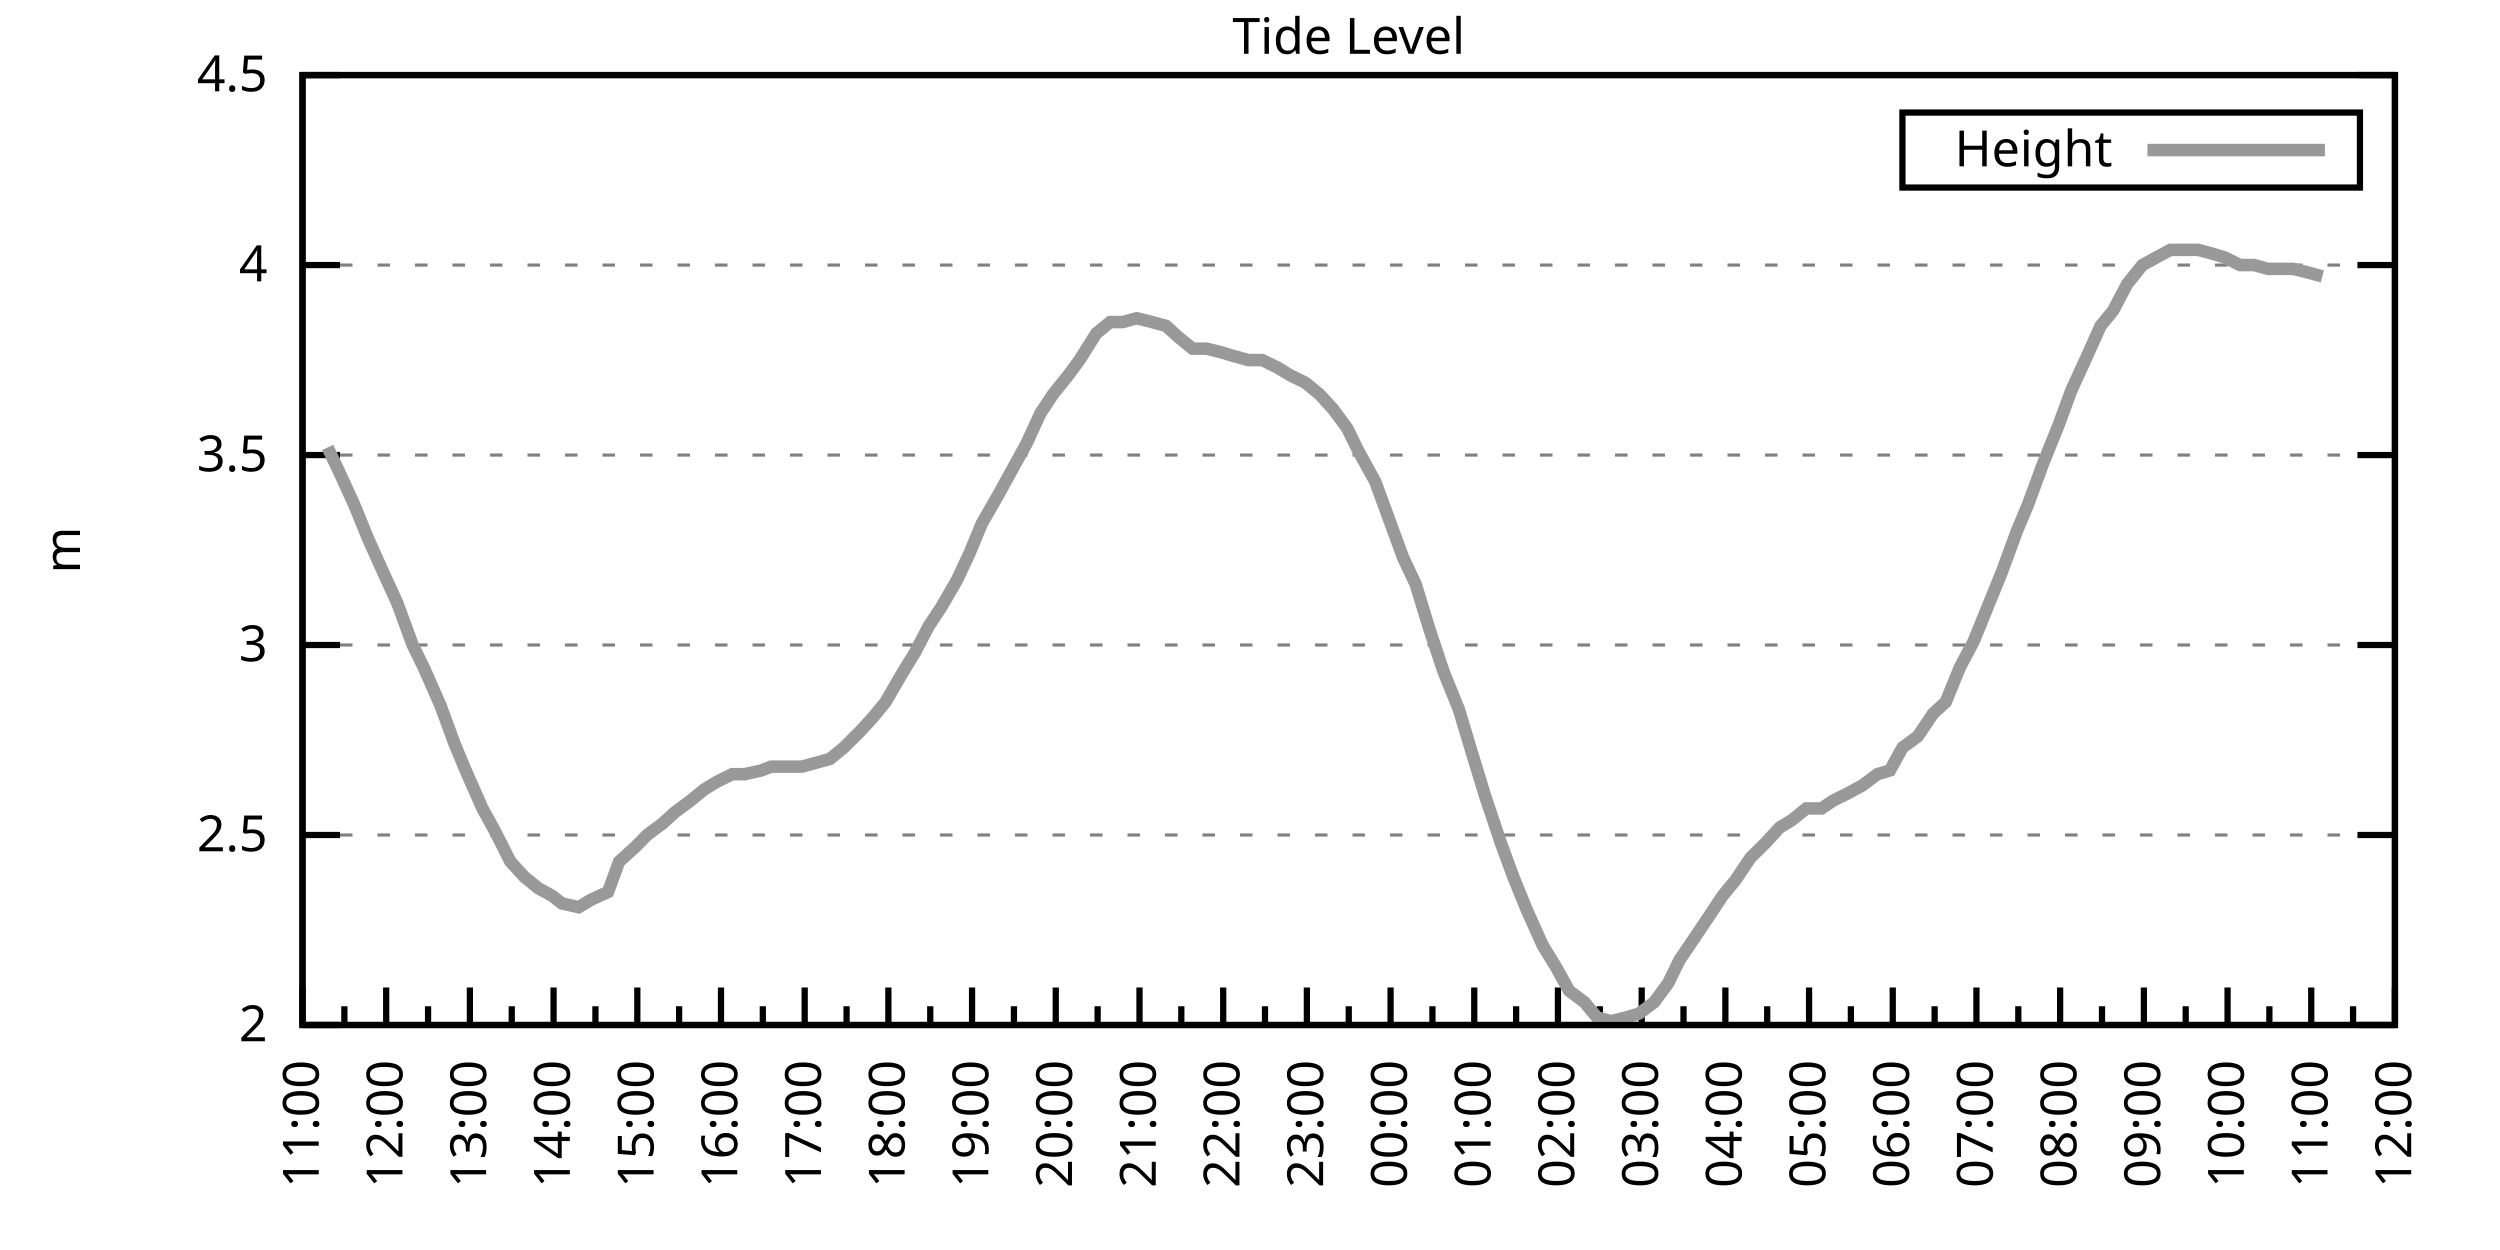
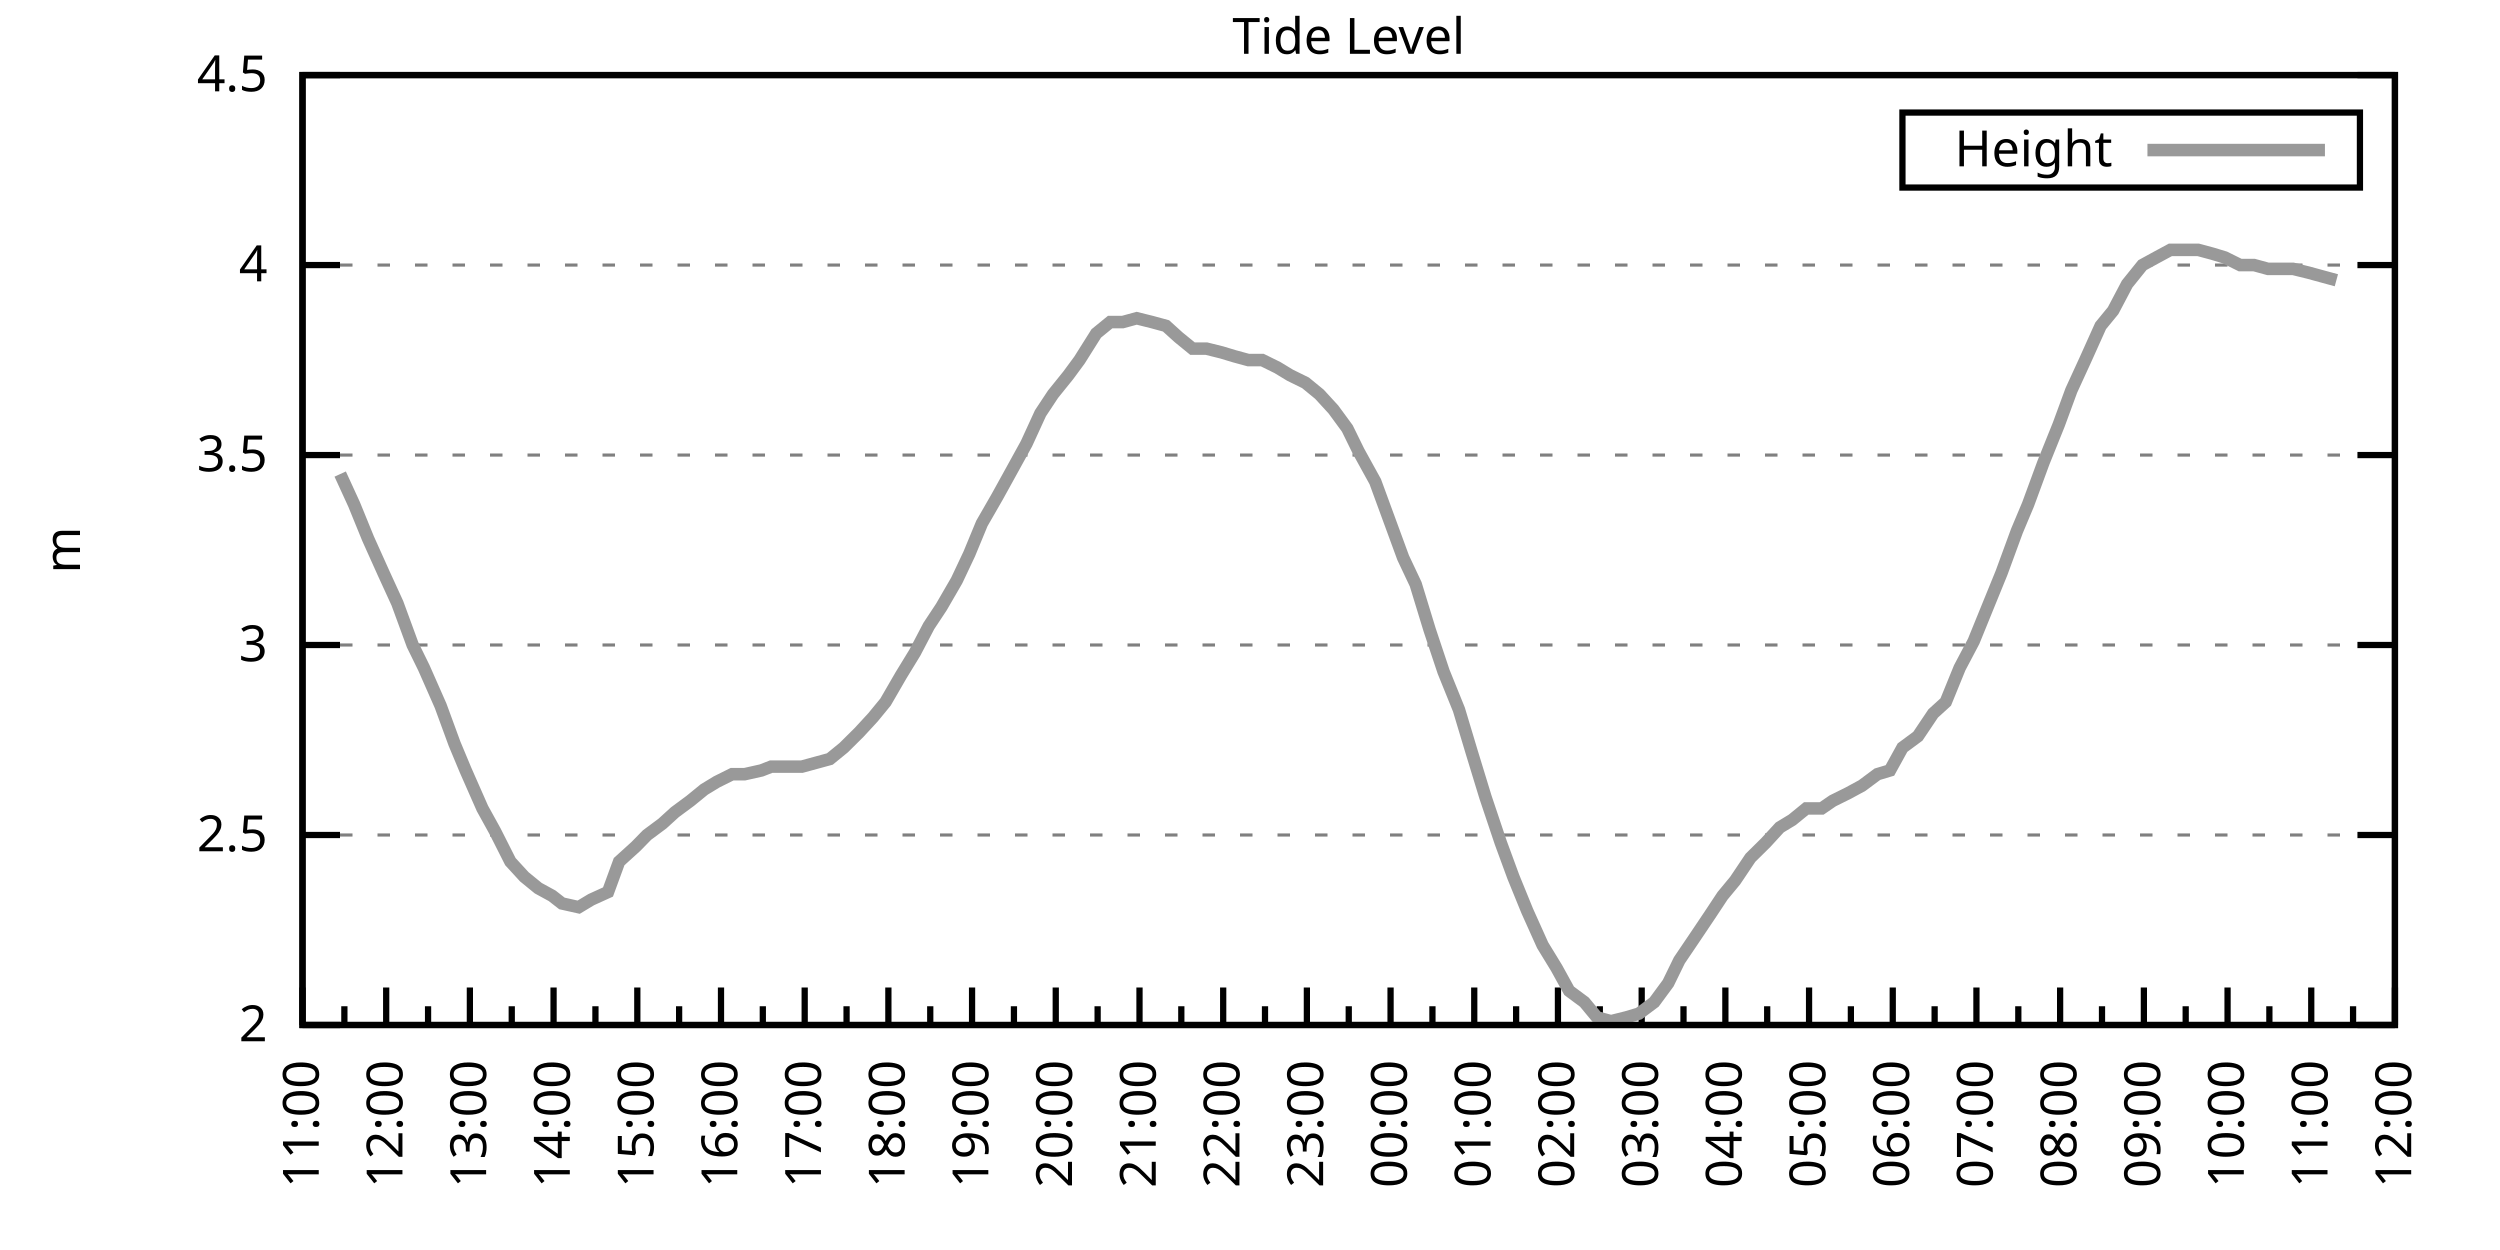
<svg xmlns="http://www.w3.org/2000/svg" xmlns:xlink="http://www.w3.org/1999/xlink" width="400" height="200" viewBox="0 0 400 200">
  <g id="gnuplot_canvas">
    <rect x="0" y="0" width="400" height="200" fill="none" />
    <defs>
      <circle id="gpDot" r="0.5" stroke-width="0.5" stroke="currentColor" />
      <path id="gpPt0" stroke-width="0.333" stroke="currentColor" d="M-1,0 h2 M0,-1 v2" />
      <path id="gpPt1" stroke-width="0.333" stroke="currentColor" d="M-1,-1 L1,1 M1,-1 L-1,1" />
      <path id="gpPt2" stroke-width="0.333" stroke="currentColor" d="M-1,0 L1,0 M0,-1 L0,1 M-1,-1 L1,1 M-1,1 L1,-1" />
      <rect id="gpPt3" stroke-width="0.333" stroke="currentColor" x="-1" y="-1" width="2" height="2" />
      <rect id="gpPt4" stroke-width="0.333" stroke="currentColor" fill="currentColor" x="-1" y="-1" width="2" height="2" />
      <circle id="gpPt5" stroke-width="0.333" stroke="currentColor" cx="0" cy="0" r="1" />
      <use xlink:href="#gpPt5" id="gpPt6" fill="currentColor" stroke="none" />
      <path id="gpPt7" stroke-width="0.333" stroke="currentColor" d="M0,-1.33 L-1.33,0.67 L1.33,0.67 z" />
      <use xlink:href="#gpPt7" id="gpPt8" fill="currentColor" stroke="none" />
      <use xlink:href="#gpPt7" id="gpPt9" stroke="currentColor" transform="rotate(180)" />
      <use xlink:href="#gpPt9" id="gpPt10" fill="currentColor" stroke="none" />
      <use xlink:href="#gpPt3" id="gpPt11" stroke="currentColor" transform="rotate(45)" />
      <use xlink:href="#gpPt11" id="gpPt12" fill="currentColor" stroke="none" />
      <path id="gpPt13" stroke-width="0.333" stroke="currentColor" d="M0,1.330 L1.265,0.411 L0.782,-1.067 L-0.782,-1.076 L-1.265,0.411 z" />
      <use xlink:href="#gpPt13" id="gpPt14" fill="currentColor" stroke="none" />
      <filter id="textbox" filterUnits="objectBoundingBox" x="0" y="0" height="1" width="1">
        <feFlood flood-color="white" flood-opacity="1" result="bgnd" />
        <feComposite in="SourceGraphic" in2="bgnd" operator="atop" />
      </filter>
      <filter id="greybox" filterUnits="objectBoundingBox" x="0" y="0" height="1" width="1">
        <feFlood flood-color="lightgrey" flood-opacity="1" result="grey" />
        <feComposite in="SourceGraphic" in2="grey" operator="atop" />
      </filter>
    </defs>
    <g fill="none" color="white" stroke="currentColor" stroke-width="1.00" stroke-linecap="butt" stroke-linejoin="miter">
</g>
    <g fill="none" color="black" stroke="currentColor" stroke-width="1.00" stroke-linecap="butt" stroke-linejoin="miter">
      <g stroke="none" shape-rendering="crispEdges">
        <polygon fill="rgb(255, 255, 255)" points="48.40,164.00 383.18,164.00 383.18,12.02 48.40,12.02 " />
      </g>
    </g>
    <g fill="none" color="black" stroke="currentColor" stroke-width="1.00" stroke-linecap="butt" stroke-linejoin="miter">
</g>
    <g fill="none" color="black" stroke="black" stroke-width="0.50" stroke-linecap="butt" stroke-linejoin="miter">
</g>
    <g fill="none" color="gray" stroke="currentColor" stroke-width="0.50" stroke-linecap="butt" stroke-linejoin="miter">
      <path stroke="gray" stroke-dasharray="2,4" class="gridline" d="M48.40,164.00 L383.19,164.00  " />
    </g>
    <g fill="none" color="gray" stroke="gray" stroke-width="1.00" stroke-linecap="butt" stroke-linejoin="miter">
</g>
    <g fill="none" color="black" stroke="currentColor" stroke-width="1.00" stroke-linecap="butt" stroke-linejoin="miter">
      <path stroke="black" d="M48.40,164.00 L54.40,164.00 M383.19,164.00 L377.19,164.00  " />
      <g transform="translate(42.80,166.60)" stroke="none" fill="black" font-family="Sans" font-size="8.00" text-anchor="end">
        <text>
          <tspan font-family="Sans"> 2</tspan>
        </text>
      </g>
    </g>
    <g fill="none" color="black" stroke="currentColor" stroke-width="1.00" stroke-linecap="butt" stroke-linejoin="miter">
</g>
    <g fill="none" color="black" stroke="black" stroke-width="0.50" stroke-linecap="butt" stroke-linejoin="miter">
</g>
    <g fill="none" color="gray" stroke="currentColor" stroke-width="0.50" stroke-linecap="butt" stroke-linejoin="miter">
      <path stroke="gray" stroke-dasharray="2,4" class="gridline" d="M48.40,133.60 L383.19,133.60  " />
    </g>
    <g fill="none" color="gray" stroke="gray" stroke-width="1.00" stroke-linecap="butt" stroke-linejoin="miter">
</g>
    <g fill="none" color="black" stroke="currentColor" stroke-width="1.00" stroke-linecap="butt" stroke-linejoin="miter">
      <path stroke="black" d="M48.40,133.60 L54.40,133.60 M383.19,133.60 L377.19,133.60  " />
      <g transform="translate(42.80,136.20)" stroke="none" fill="black" font-family="Sans" font-size="8.00" text-anchor="end">
        <text>
          <tspan font-family="Sans"> 2.5</tspan>
        </text>
      </g>
    </g>
    <g fill="none" color="black" stroke="currentColor" stroke-width="1.00" stroke-linecap="butt" stroke-linejoin="miter">
</g>
    <g fill="none" color="black" stroke="black" stroke-width="0.50" stroke-linecap="butt" stroke-linejoin="miter">
</g>
    <g fill="none" color="gray" stroke="currentColor" stroke-width="0.50" stroke-linecap="butt" stroke-linejoin="miter">
      <path stroke="gray" stroke-dasharray="2,4" class="gridline" d="M48.40,103.20 L383.19,103.20  " />
    </g>
    <g fill="none" color="gray" stroke="gray" stroke-width="1.00" stroke-linecap="butt" stroke-linejoin="miter">
</g>
    <g fill="none" color="black" stroke="currentColor" stroke-width="1.00" stroke-linecap="butt" stroke-linejoin="miter">
      <path stroke="black" d="M48.40,103.20 L54.40,103.20 M383.19,103.20 L377.19,103.20  " />
      <g transform="translate(42.80,105.80)" stroke="none" fill="black" font-family="Sans" font-size="8.00" text-anchor="end">
        <text>
          <tspan font-family="Sans"> 3</tspan>
        </text>
      </g>
    </g>
    <g fill="none" color="black" stroke="currentColor" stroke-width="1.00" stroke-linecap="butt" stroke-linejoin="miter">
</g>
    <g fill="none" color="black" stroke="black" stroke-width="0.50" stroke-linecap="butt" stroke-linejoin="miter">
</g>
    <g fill="none" color="gray" stroke="currentColor" stroke-width="0.50" stroke-linecap="butt" stroke-linejoin="miter">
      <path stroke="gray" stroke-dasharray="2,4" class="gridline" d="M48.40,72.81 L383.19,72.81  " />
    </g>
    <g fill="none" color="gray" stroke="gray" stroke-width="1.00" stroke-linecap="butt" stroke-linejoin="miter">
</g>
    <g fill="none" color="black" stroke="currentColor" stroke-width="1.00" stroke-linecap="butt" stroke-linejoin="miter">
      <path stroke="black" d="M48.40,72.81 L54.40,72.81 M383.19,72.81 L377.19,72.81  " />
      <g transform="translate(42.80,75.41)" stroke="none" fill="black" font-family="Sans" font-size="8.00" text-anchor="end">
        <text>
          <tspan font-family="Sans"> 3.5</tspan>
        </text>
      </g>
    </g>
    <g fill="none" color="black" stroke="currentColor" stroke-width="1.00" stroke-linecap="butt" stroke-linejoin="miter">
</g>
    <g fill="none" color="black" stroke="black" stroke-width="0.50" stroke-linecap="butt" stroke-linejoin="miter">
</g>
    <g fill="none" color="gray" stroke="currentColor" stroke-width="0.50" stroke-linecap="butt" stroke-linejoin="miter">
      <path stroke="gray" stroke-dasharray="2,4" class="gridline" d="M48.40,42.41 L383.19,42.41  " />
    </g>
    <g fill="none" color="gray" stroke="gray" stroke-width="1.00" stroke-linecap="butt" stroke-linejoin="miter">
</g>
    <g fill="none" color="black" stroke="currentColor" stroke-width="1.00" stroke-linecap="butt" stroke-linejoin="miter">
      <path stroke="black" d="M48.40,42.41 L54.40,42.41 M383.19,42.41 L377.19,42.41  " />
      <g transform="translate(42.80,45.01)" stroke="none" fill="black" font-family="Sans" font-size="8.00" text-anchor="end">
        <text>
          <tspan font-family="Sans"> 4</tspan>
        </text>
      </g>
    </g>
    <g fill="none" color="black" stroke="currentColor" stroke-width="1.00" stroke-linecap="butt" stroke-linejoin="miter">
</g>
    <g fill="none" color="black" stroke="black" stroke-width="0.50" stroke-linecap="butt" stroke-linejoin="miter">
</g>
    <g fill="none" color="gray" stroke="currentColor" stroke-width="0.50" stroke-linecap="butt" stroke-linejoin="miter">
      <path stroke="gray" stroke-dasharray="2,4" class="gridline" d="M48.40,12.01 L383.19,12.01  " />
    </g>
    <g fill="none" color="gray" stroke="gray" stroke-width="1.00" stroke-linecap="butt" stroke-linejoin="miter">
</g>
    <g fill="none" color="black" stroke="currentColor" stroke-width="1.00" stroke-linecap="butt" stroke-linejoin="miter">
      <path stroke="black" d="M48.40,12.01 L54.40,12.01 M383.19,12.01 L377.19,12.01  " />
      <g transform="translate(42.80,14.61)" stroke="none" fill="black" font-family="Sans" font-size="8.00" text-anchor="end">
        <text>
          <tspan font-family="Sans"> 4.5</tspan>
        </text>
      </g>
    </g>
    <g fill="none" color="black" stroke="currentColor" stroke-width="1.00" stroke-linecap="butt" stroke-linejoin="miter">
      <path stroke="black" d="M48.40,164.00 L48.40,158.00  " />
      <g transform="translate(51.00,169.60) rotate(270)" stroke="none" fill="black" font-family="Sans" font-size="8.00" text-anchor="end">
        <text>
          <tspan font-family="Sans">11:00</tspan>
        </text>
      </g>
    </g>
    <g fill="none" color="black" stroke="currentColor" stroke-width="1.00" stroke-linecap="butt" stroke-linejoin="miter">
      <path stroke="black" d="M55.10,164.00 L55.10,161.00 M61.79,164.00 L61.79,158.00  " />
      <g transform="translate(64.39,169.60) rotate(270)" stroke="none" fill="black" font-family="Sans" font-size="8.00" text-anchor="end">
        <text>
          <tspan font-family="Sans">12:00</tspan>
        </text>
      </g>
    </g>
    <g fill="none" color="black" stroke="currentColor" stroke-width="1.00" stroke-linecap="butt" stroke-linejoin="miter">
      <path stroke="black" d="M68.49,164.00 L68.49,161.00 M75.18,164.00 L75.18,158.00  " />
      <g transform="translate(77.78,169.60) rotate(270)" stroke="none" fill="black" font-family="Sans" font-size="8.00" text-anchor="end">
        <text>
          <tspan font-family="Sans">13:00</tspan>
        </text>
      </g>
    </g>
    <g fill="none" color="black" stroke="currentColor" stroke-width="1.00" stroke-linecap="butt" stroke-linejoin="miter">
      <path stroke="black" d="M81.88,164.00 L81.88,161.00 M88.57,164.00 L88.57,158.00  " />
      <g transform="translate(91.17,169.60) rotate(270)" stroke="none" fill="black" font-family="Sans" font-size="8.00" text-anchor="end">
        <text>
          <tspan font-family="Sans">14:00</tspan>
        </text>
      </g>
    </g>
    <g fill="none" color="black" stroke="currentColor" stroke-width="1.00" stroke-linecap="butt" stroke-linejoin="miter">
      <path stroke="black" d="M95.27,164.00 L95.27,161.00 M101.97,164.00 L101.97,158.00  " />
      <g transform="translate(104.57,169.60) rotate(270)" stroke="none" fill="black" font-family="Sans" font-size="8.00" text-anchor="end">
        <text>
          <tspan font-family="Sans">15:00</tspan>
        </text>
      </g>
    </g>
    <g fill="none" color="black" stroke="currentColor" stroke-width="1.00" stroke-linecap="butt" stroke-linejoin="miter">
      <path stroke="black" d="M108.66,164.00 L108.66,161.00 M115.36,164.00 L115.36,158.00  " />
      <g transform="translate(117.96,169.60) rotate(270)" stroke="none" fill="black" font-family="Sans" font-size="8.00" text-anchor="end">
        <text>
          <tspan font-family="Sans">16:00</tspan>
        </text>
      </g>
    </g>
    <g fill="none" color="black" stroke="currentColor" stroke-width="1.00" stroke-linecap="butt" stroke-linejoin="miter">
      <path stroke="black" d="M122.05,164.00 L122.05,161.00 M128.75,164.00 L128.75,158.00  " />
      <g transform="translate(131.35,169.60) rotate(270)" stroke="none" fill="black" font-family="Sans" font-size="8.00" text-anchor="end">
        <text>
          <tspan font-family="Sans">17:00</tspan>
        </text>
      </g>
    </g>
    <g fill="none" color="black" stroke="currentColor" stroke-width="1.00" stroke-linecap="butt" stroke-linejoin="miter">
      <path stroke="black" d="M135.45,164.00 L135.45,161.00 M142.14,164.00 L142.14,158.00  " />
      <g transform="translate(144.74,169.60) rotate(270)" stroke="none" fill="black" font-family="Sans" font-size="8.00" text-anchor="end">
        <text>
          <tspan font-family="Sans">18:00</tspan>
        </text>
      </g>
    </g>
    <g fill="none" color="black" stroke="currentColor" stroke-width="1.00" stroke-linecap="butt" stroke-linejoin="miter">
      <path stroke="black" d="M148.84,164.00 L148.84,161.00 M155.53,164.00 L155.53,158.00  " />
      <g transform="translate(158.13,169.60) rotate(270)" stroke="none" fill="black" font-family="Sans" font-size="8.00" text-anchor="end">
        <text>
          <tspan font-family="Sans">19:00</tspan>
        </text>
      </g>
    </g>
    <g fill="none" color="black" stroke="currentColor" stroke-width="1.00" stroke-linecap="butt" stroke-linejoin="miter">
      <path stroke="black" d="M162.23,164.00 L162.23,161.00 M168.92,164.00 L168.92,158.00  " />
      <g transform="translate(171.52,169.60) rotate(270)" stroke="none" fill="black" font-family="Sans" font-size="8.00" text-anchor="end">
        <text>
          <tspan font-family="Sans">20:00</tspan>
        </text>
      </g>
    </g>
    <g fill="none" color="black" stroke="currentColor" stroke-width="1.00" stroke-linecap="butt" stroke-linejoin="miter">
      <path stroke="black" d="M175.62,164.00 L175.62,161.00 M182.32,164.00 L182.32,158.00  " />
      <g transform="translate(184.92,169.60) rotate(270)" stroke="none" fill="black" font-family="Sans" font-size="8.00" text-anchor="end">
        <text>
          <tspan font-family="Sans">21:00</tspan>
        </text>
      </g>
    </g>
    <g fill="none" color="black" stroke="currentColor" stroke-width="1.00" stroke-linecap="butt" stroke-linejoin="miter">
      <path stroke="black" d="M189.01,164.00 L189.01,161.00 M195.71,164.00 L195.71,158.00  " />
      <g transform="translate(198.31,169.60) rotate(270)" stroke="none" fill="black" font-family="Sans" font-size="8.00" text-anchor="end">
        <text>
          <tspan font-family="Sans">22:00</tspan>
        </text>
      </g>
    </g>
    <g fill="none" color="black" stroke="currentColor" stroke-width="1.00" stroke-linecap="butt" stroke-linejoin="miter">
      <path stroke="black" d="M202.40,164.00 L202.40,161.00 M209.10,164.00 L209.10,158.00  " />
      <g transform="translate(211.70,169.60) rotate(270)" stroke="none" fill="black" font-family="Sans" font-size="8.00" text-anchor="end">
        <text>
          <tspan font-family="Sans">23:00</tspan>
        </text>
      </g>
    </g>
    <g fill="none" color="black" stroke="currentColor" stroke-width="1.00" stroke-linecap="butt" stroke-linejoin="miter">
      <path stroke="black" d="M215.80,164.00 L215.80,161.00 M222.49,164.00 L222.49,158.00  " />
      <g transform="translate(225.09,169.60) rotate(270)" stroke="none" fill="black" font-family="Sans" font-size="8.00" text-anchor="end">
        <text>
          <tspan font-family="Sans">00:00</tspan>
        </text>
      </g>
    </g>
    <g fill="none" color="black" stroke="currentColor" stroke-width="1.00" stroke-linecap="butt" stroke-linejoin="miter">
      <path stroke="black" d="M229.19,164.00 L229.19,161.00 M235.88,164.00 L235.88,158.00  " />
      <g transform="translate(238.48,169.60) rotate(270)" stroke="none" fill="black" font-family="Sans" font-size="8.00" text-anchor="end">
        <text>
          <tspan font-family="Sans">01:00</tspan>
        </text>
      </g>
    </g>
    <g fill="none" color="black" stroke="currentColor" stroke-width="1.00" stroke-linecap="butt" stroke-linejoin="miter">
      <path stroke="black" d="M242.58,164.00 L242.58,161.00 M249.27,164.00 L249.27,158.00  " />
      <g transform="translate(251.87,169.60) rotate(270)" stroke="none" fill="black" font-family="Sans" font-size="8.00" text-anchor="end">
        <text>
          <tspan font-family="Sans">02:00</tspan>
        </text>
      </g>
    </g>
    <g fill="none" color="black" stroke="currentColor" stroke-width="1.00" stroke-linecap="butt" stroke-linejoin="miter">
      <path stroke="black" d="M255.97,164.00 L255.97,161.00 M262.67,164.00 L262.67,158.00  " />
      <g transform="translate(265.27,169.60) rotate(270)" stroke="none" fill="black" font-family="Sans" font-size="8.00" text-anchor="end">
        <text>
          <tspan font-family="Sans">03:00</tspan>
        </text>
      </g>
    </g>
    <g fill="none" color="black" stroke="currentColor" stroke-width="1.00" stroke-linecap="butt" stroke-linejoin="miter">
      <path stroke="black" d="M269.36,164.00 L269.36,161.00 M276.06,164.00 L276.06,158.00  " />
      <g transform="translate(278.66,169.60) rotate(270)" stroke="none" fill="black" font-family="Sans" font-size="8.00" text-anchor="end">
        <text>
          <tspan font-family="Sans">04:00</tspan>
        </text>
      </g>
    </g>
    <g fill="none" color="black" stroke="currentColor" stroke-width="1.00" stroke-linecap="butt" stroke-linejoin="miter">
      <path stroke="black" d="M282.75,164.00 L282.75,161.00 M289.45,164.00 L289.45,158.00  " />
      <g transform="translate(292.05,169.60) rotate(270)" stroke="none" fill="black" font-family="Sans" font-size="8.00" text-anchor="end">
        <text>
          <tspan font-family="Sans">05:00</tspan>
        </text>
      </g>
    </g>
    <g fill="none" color="black" stroke="currentColor" stroke-width="1.00" stroke-linecap="butt" stroke-linejoin="miter">
      <path stroke="black" d="M296.14,164.00 L296.14,161.00 M302.84,164.00 L302.84,158.00  " />
      <g transform="translate(305.44,169.60) rotate(270)" stroke="none" fill="black" font-family="Sans" font-size="8.00" text-anchor="end">
        <text>
          <tspan font-family="Sans">06:00</tspan>
        </text>
      </g>
    </g>
    <g fill="none" color="black" stroke="currentColor" stroke-width="1.00" stroke-linecap="butt" stroke-linejoin="miter">
      <path stroke="black" d="M309.54,164.00 L309.54,161.00 M316.23,164.00 L316.23,158.00  " />
      <g transform="translate(318.83,169.60) rotate(270)" stroke="none" fill="black" font-family="Sans" font-size="8.00" text-anchor="end">
        <text>
          <tspan font-family="Sans">07:00</tspan>
        </text>
      </g>
    </g>
    <g fill="none" color="black" stroke="currentColor" stroke-width="1.00" stroke-linecap="butt" stroke-linejoin="miter">
      <path stroke="black" d="M322.93,164.00 L322.93,161.00 M329.62,164.00 L329.62,158.00  " />
      <g transform="translate(332.22,169.60) rotate(270)" stroke="none" fill="black" font-family="Sans" font-size="8.00" text-anchor="end">
        <text>
          <tspan font-family="Sans">08:00</tspan>
        </text>
      </g>
    </g>
    <g fill="none" color="black" stroke="currentColor" stroke-width="1.00" stroke-linecap="butt" stroke-linejoin="miter">
      <path stroke="black" d="M336.32,164.00 L336.32,161.00 M343.02,164.00 L343.02,158.00  " />
      <g transform="translate(345.62,169.60) rotate(270)" stroke="none" fill="black" font-family="Sans" font-size="8.00" text-anchor="end">
        <text>
          <tspan font-family="Sans">09:00</tspan>
        </text>
      </g>
    </g>
    <g fill="none" color="black" stroke="currentColor" stroke-width="1.00" stroke-linecap="butt" stroke-linejoin="miter">
      <path stroke="black" d="M349.71,164.00 L349.71,161.00 M356.41,164.00 L356.41,158.00  " />
      <g transform="translate(359.01,169.60) rotate(270)" stroke="none" fill="black" font-family="Sans" font-size="8.00" text-anchor="end">
        <text>
          <tspan font-family="Sans">10:00</tspan>
        </text>
      </g>
    </g>
    <g fill="none" color="black" stroke="currentColor" stroke-width="1.00" stroke-linecap="butt" stroke-linejoin="miter">
      <path stroke="black" d="M363.10,164.00 L363.10,161.00 M369.80,164.00 L369.80,158.00  " />
      <g transform="translate(372.40,169.60) rotate(270)" stroke="none" fill="black" font-family="Sans" font-size="8.00" text-anchor="end">
        <text>
          <tspan font-family="Sans">11:00</tspan>
        </text>
      </g>
    </g>
    <g fill="none" color="black" stroke="currentColor" stroke-width="1.00" stroke-linecap="butt" stroke-linejoin="miter">
      <path stroke="black" d="M376.49,164.00 L376.49,161.00 M383.19,164.00 L383.19,158.00  " />
      <g transform="translate(385.79,169.60) rotate(270)" stroke="none" fill="black" font-family="Sans" font-size="8.00" text-anchor="end">
        <text>
          <tspan font-family="Sans">12:00</tspan>
        </text>
      </g>
    </g>
    <g fill="none" color="black" stroke="currentColor" stroke-width="1.00" stroke-linecap="butt" stroke-linejoin="miter">
</g>
    <g fill="none" color="black" stroke="currentColor" stroke-width="1.00" stroke-linecap="butt" stroke-linejoin="miter">
      <path stroke="black" d="M48.40,12.01 L48.40,164.00 L383.19,164.00 L383.19,12.01 L48.40,12.01 Z  " />
    </g>
    <g fill="none" color="black" stroke="currentColor" stroke-width="1.00" stroke-linecap="butt" stroke-linejoin="miter">
      <g transform="translate(12.80,88.01) rotate(270)" stroke="none" fill="black" font-family="Sans" font-size="8.00" text-anchor="middle">
        <text>
          <tspan font-family="Sans">m</tspan>
        </text>
      </g>
    </g>
    <g fill="none" color="black" stroke="currentColor" stroke-width="1.00" stroke-linecap="butt" stroke-linejoin="miter">
</g>
    <g fill="none" color="black" stroke="currentColor" stroke-width="1.00" stroke-linecap="butt" stroke-linejoin="miter">
      <path stroke="black" d="M304.39,30.01 L304.39,18.01 L377.59,18.01 L377.59,30.01 L304.39,30.01 Z  " />
    </g>
    <g id="Tide_level_plot_1">
      <g fill="none" color="white" stroke="black" stroke-width="2.00" stroke-linecap="butt" stroke-linejoin="miter">
</g>
      <g fill="none" color="black" stroke="currentColor" stroke-width="2.00" stroke-linecap="butt" stroke-linejoin="miter">
        <g transform="translate(337.99,26.61)" stroke="none" fill="black" font-family="Sans" font-size="8.00" text-anchor="end">
          <text>
            <tspan font-family="Sans">Height</tspan>
          </text>
        </g>
      </g>
      <g fill="none" color="black" stroke="currentColor" stroke-width="2.00" stroke-linecap="butt" stroke-linejoin="miter">
-         <path stroke="rgb(153, 153, 153)" d="M343.59,24.01 L371.99,24.01 M52.42,71.59 L54.43,75.85 L56.66,80.71 L58.89,86.18 L61.35,91.65 L63.58,96.52   L66.03,103.20 L67.82,106.85 L70.50,112.93 L72.73,119.01 L74.51,123.27 L77.19,129.35 L79.20,132.99 L81.66,137.86   L83.89,140.29 L86.12,142.11 L88.35,143.33 L89.91,144.55 L92.59,145.15 L94.60,143.94 L97.28,142.72 L99.06,137.86   L101.74,135.43 L103.53,133.60 L105.98,131.78 L107.99,129.95 L110.45,128.13 L112.68,126.31 L114.69,125.09 L117.14,123.87   L119.15,123.87 L121.83,123.27 L123.39,122.66 L126.07,122.66 L128.30,122.66 L130.54,122.05 L132.77,121.44 L135.00,119.62   L137.45,117.19 L139.69,114.76 L141.69,112.32 L144.15,108.07 L146.38,104.42 L148.61,100.16 L150.62,97.12 L153.08,92.87   L155.09,88.61 L157.10,83.75 L159.55,79.49 L161.56,75.85 L164.24,70.98 L166.47,66.12 L168.48,63.08 L170.93,60.04   L172.72,57.61 L175.40,53.35 L177.63,51.53 L179.64,51.53 L181.87,50.92 L184.32,51.53 L186.56,52.14 L188.57,53.96   L190.80,55.78 L193.03,55.78 L195.48,56.39 L197.49,57.00 L199.73,57.61 L201.96,57.61 L204.41,58.82 L206.42,60.04   L208.88,61.25 L211.11,63.08 L213.34,65.51 L215.57,68.55 L217.36,72.20 L220.04,77.06 L222.27,83.14 L224.50,89.22   L226.51,93.48 L228.74,100.77 L230.97,107.46 L233.43,113.54 L235.44,120.23 L237.67,127.52 L240.12,134.82 L242.13,140.29   L244.36,145.76 L246.82,151.23 L249.05,154.88 L251.06,158.53 L253.51,160.35 L255.52,162.78 L257.76,163.39 L260.21,162.78   L262.22,162.18 L264.67,160.35 L266.91,157.31 L268.69,153.66 L271.15,150.02 L273.60,146.37 L275.61,143.33 L277.62,140.90   L280.07,137.25 L282.53,134.82 L284.76,132.39 L286.77,131.17 L289.00,129.35 L291.46,129.35 L293.24,128.13 L295.70,126.91   L297.93,125.70 L300.39,123.87 L302.39,123.27 L304.40,119.62 L306.86,117.80 L309.31,114.15 L311.32,112.32 L313.55,106.85   L315.79,102.60 L318.02,97.12 L320.25,91.65 L322.70,84.97 L324.49,80.71 L326.95,74.02 L329.40,67.94 L331.41,62.47   L333.64,57.61 L336.10,52.14 L338.10,49.70 L340.34,45.45 L342.79,42.41 L345.02,41.19 L347.26,39.98 L349.26,39.98   L351.72,39.98 L353.95,40.58 L355.96,41.19 L358.42,42.41 L360.65,42.41 L362.88,43.02 L364.89,43.02 L366.90,43.02   L369.35,43.62 L371.58,44.23  " />
+         <path stroke="rgb(153, 153, 153)" d="M343.59,24.01 L371.99,24.01 M54.43,75.85 L56.66,80.71 L58.89,86.18 L61.35,91.65 L63.58,96.52 L66.03,103.20   L67.82,106.85 L70.50,112.93 L72.73,119.01 L74.51,123.27 L77.19,129.35 L79.20,132.99 L81.66,137.86 L83.89,140.29   L86.12,142.11 L88.35,143.33 L89.91,144.55 L92.59,145.15 L94.60,143.94 L97.28,142.72 L99.06,137.86 L101.74,135.43   L103.53,133.60 L105.98,131.78 L107.99,129.95 L110.45,128.13 L112.68,126.31 L114.69,125.09 L117.14,123.87 L119.15,123.87   L121.83,123.27 L123.39,122.66 L126.07,122.66 L128.30,122.66 L130.54,122.05 L132.77,121.44 L135.00,119.62 L137.45,117.19   L139.69,114.76 L141.69,112.32 L144.15,108.07 L146.38,104.42 L148.61,100.16 L150.62,97.12 L153.08,92.87 L155.09,88.61   L157.10,83.75 L159.55,79.49 L161.56,75.85 L164.24,70.98 L166.47,66.12 L168.48,63.08 L170.93,60.04 L172.72,57.61   L175.40,53.35 L177.63,51.53 L179.64,51.53 L181.87,50.92 L184.32,51.53 L186.56,52.14 L188.57,53.96 L190.80,55.78   L193.03,55.78 L195.48,56.39 L197.49,57.00 L199.73,57.61 L201.96,57.61 L204.41,58.82 L206.42,60.04 L208.88,61.25   L211.11,63.08 L213.34,65.51 L215.57,68.55 L217.36,72.20 L220.04,77.06 L222.27,83.14 L224.50,89.22 L226.51,93.48   L228.74,100.77 L230.97,107.46 L233.43,113.54 L235.44,120.23 L237.67,127.52 L240.12,134.82 L242.13,140.29 L244.36,145.76   L246.82,151.23 L249.05,154.88 L251.06,158.53 L253.51,160.35 L255.52,162.78 L257.76,163.39 L260.21,162.78 L262.22,162.18   L264.67,160.35 L266.91,157.31 L268.69,153.66 L271.15,150.02 L273.60,146.37 L275.61,143.33 L277.62,140.90 L280.07,137.25   L282.53,134.82 L284.76,132.39 L286.77,131.17 L289.00,129.35 L291.46,129.35 L293.24,128.13 L295.70,126.91 L297.93,125.70   L300.39,123.87 L302.39,123.27 L304.40,119.62 L306.86,117.80 L309.31,114.15 L311.32,112.32 L313.55,106.85 L315.79,102.60   L318.02,97.12 L320.25,91.65 L322.70,84.97 L324.49,80.71 L326.95,74.02 L329.40,67.94 L331.41,62.47 L333.64,57.61   L336.10,52.14 L338.10,49.70 L340.34,45.45 L342.79,42.41 L345.02,41.19 L347.26,39.98 L349.26,39.98 L351.72,39.98   L353.95,40.58 L355.96,41.19 L358.42,42.41 L360.65,42.41 L362.88,43.02 L364.89,43.02 L366.90,43.02 L369.35,43.62   L371.58,44.23 L373.82,44.84  " />
      </g>
    </g>
    <g fill="none" color="black" stroke="currentColor" stroke-width="2.00" stroke-linecap="butt" stroke-linejoin="miter">
</g>
    <g fill="none" color="black" stroke="black" stroke-width="1.00" stroke-linecap="butt" stroke-linejoin="miter">
</g>
    <g fill="none" color="black" stroke="currentColor" stroke-width="1.00" stroke-linecap="butt" stroke-linejoin="miter">
      <path stroke="black" d="M48.40,12.01 L48.40,164.00 L383.19,164.00 L383.19,12.01 L48.40,12.01 Z  " />
    </g>
    <g fill="none" color="black" stroke="currentColor" stroke-width="1.00" stroke-linecap="butt" stroke-linejoin="miter">
      <g transform="translate(215.79,8.61)" stroke="none" fill="black" font-family="Sans" font-size="8.00" text-anchor="middle">
        <text>
          <tspan font-family="Sans">Tide Level</tspan>
        </text>
      </g>
    </g>
    <g fill="none" color="black" stroke="currentColor" stroke-width="1.00" stroke-linecap="butt" stroke-linejoin="miter">
</g>
  </g>
</svg>
